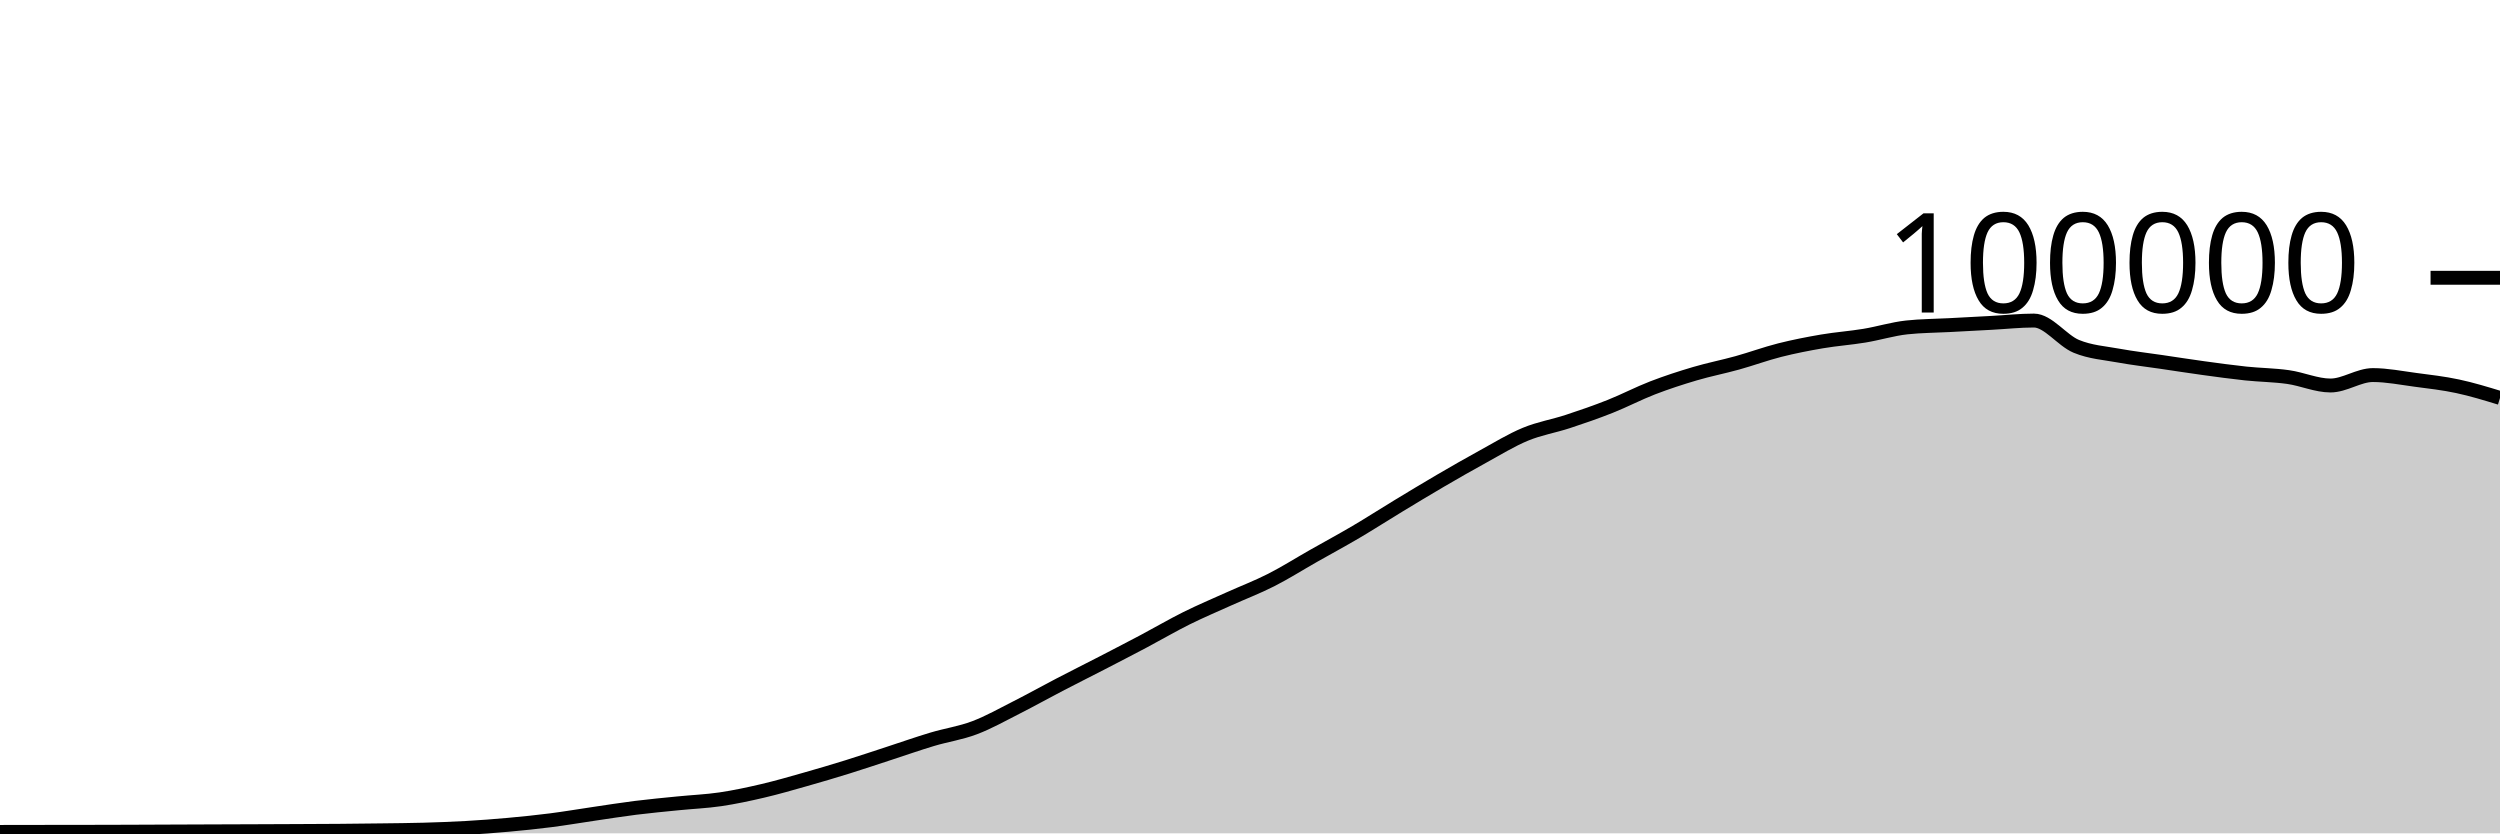
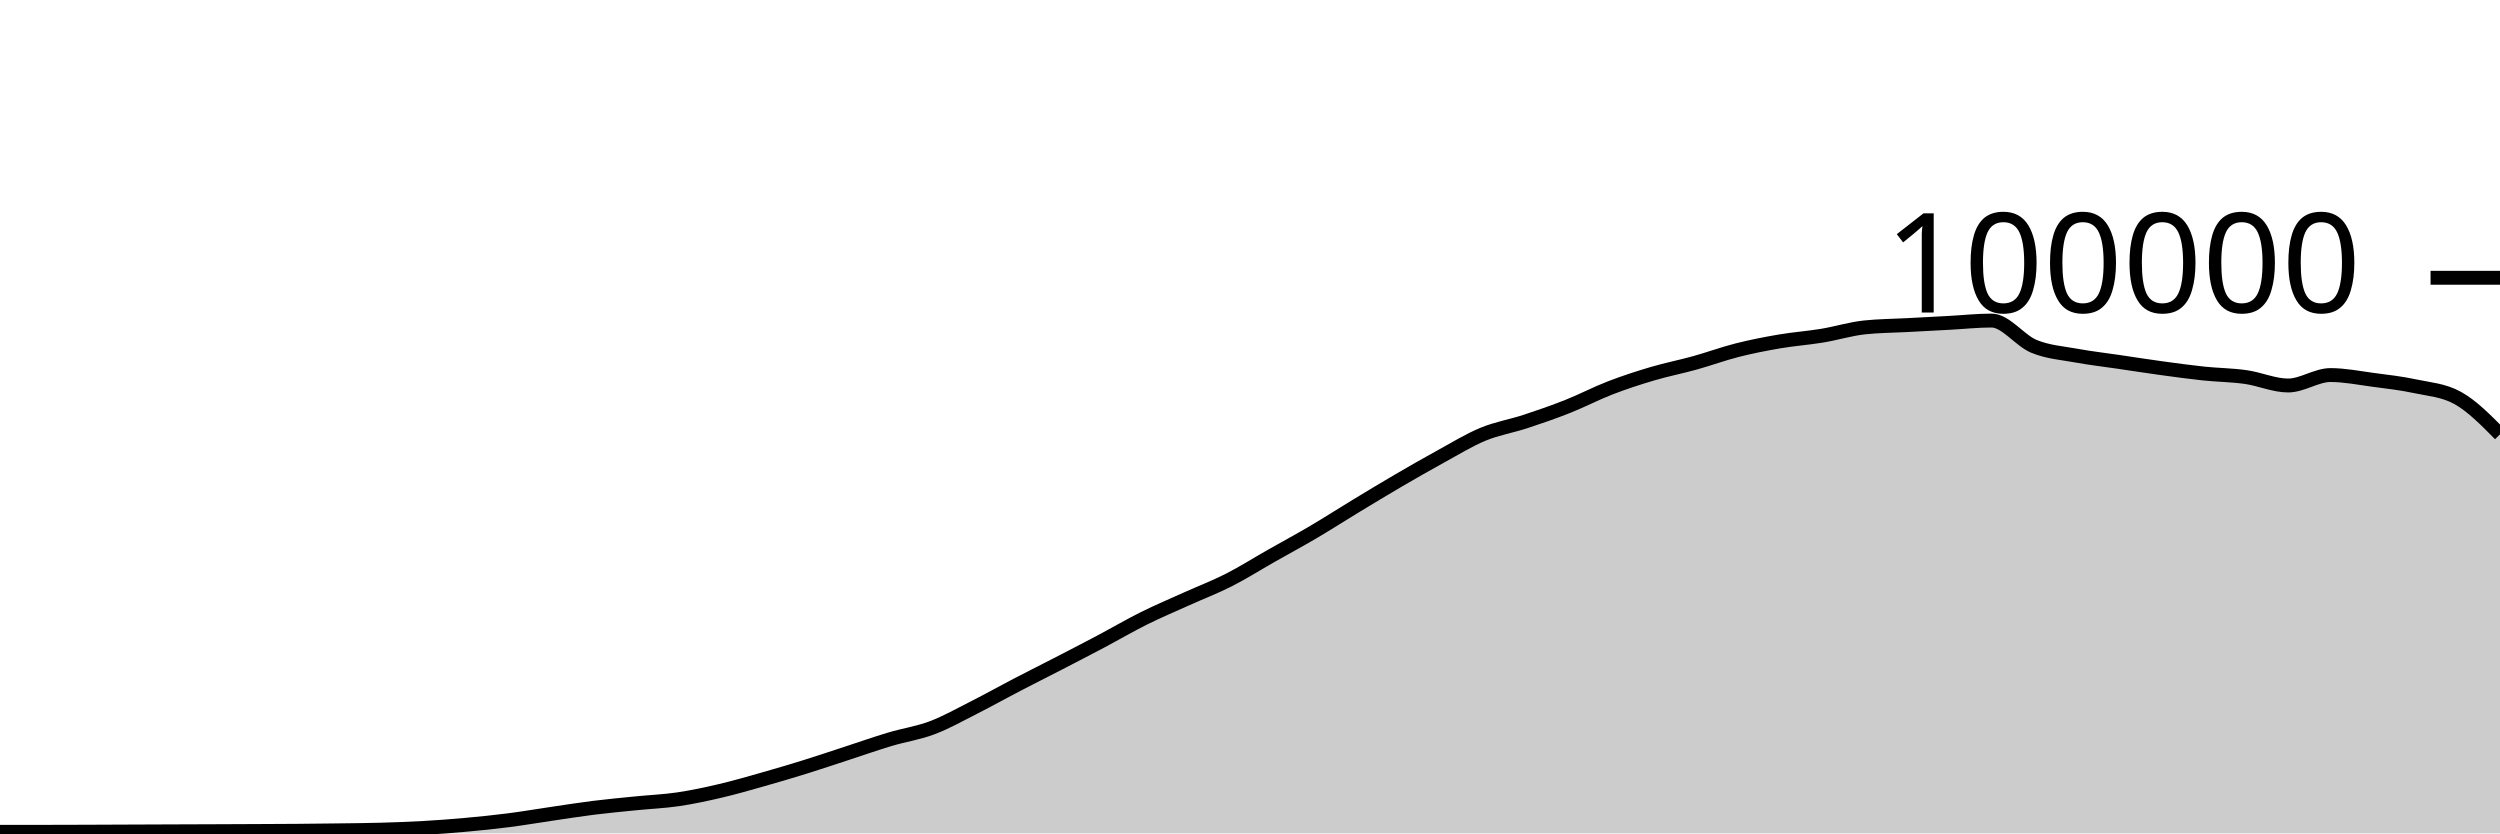
<svg xmlns="http://www.w3.org/2000/svg" viewBox="0 0 180 60">
  <g transform="translate(0,20)">
-     <path class="area" fill="rgba(0, 0, 0, 0.2)" d="M0,39.898C1.017,39.896,2.034,39.895,3.051,39.893C4.068,39.892,5.085,39.891,6.102,39.89C7.119,39.888,8.136,39.885,9.153,39.882C10.169,39.879,11.186,39.873,12.203,39.869C13.22,39.865,14.237,39.861,15.254,39.857C16.271,39.853,17.288,39.85,18.305,39.846C19.322,39.842,20.339,39.838,21.356,39.833C22.373,39.828,23.39,39.825,24.407,39.817C25.424,39.809,26.441,39.798,27.458,39.784C28.475,39.771,29.492,39.763,30.508,39.734C31.525,39.705,32.542,39.669,33.559,39.611C34.576,39.553,35.593,39.477,36.61,39.384C37.627,39.292,38.644,39.188,39.661,39.058C40.678,38.927,41.695,38.753,42.712,38.604C43.729,38.455,44.746,38.291,45.763,38.164C46.78,38.037,47.797,37.943,48.814,37.841C49.831,37.738,50.847,37.698,51.864,37.549C52.881,37.399,53.898,37.181,54.915,36.943C55.932,36.705,56.949,36.409,57.966,36.121C58.983,35.833,60,35.533,61.017,35.216C62.034,34.9,63.051,34.555,64.068,34.224C65.085,33.892,66.102,33.533,67.119,33.229C68.136,32.924,69.153,32.782,70.169,32.397C71.186,32.013,72.203,31.436,73.22,30.922C74.237,30.407,75.254,29.837,76.271,29.308C77.288,28.779,78.305,28.271,79.322,27.746C80.339,27.22,81.356,26.695,82.373,26.157C83.39,25.618,84.407,25.021,85.424,24.515C86.441,24.01,87.458,23.582,88.475,23.123C89.492,22.664,90.508,22.278,91.525,21.762C92.542,21.245,93.559,20.6,94.576,20.024C95.593,19.447,96.61,18.9,97.627,18.301C98.644,17.702,99.661,17.046,100.678,16.43C101.695,15.814,102.712,15.198,103.729,14.604C104.746,14.011,105.763,13.427,106.78,12.87C107.797,12.313,108.814,11.685,109.831,11.265C110.847,10.845,111.864,10.683,112.881,10.349C113.898,10.015,114.915,9.664,115.932,9.26C116.949,8.857,117.966,8.322,118.983,7.929C120,7.537,121.017,7.206,122.034,6.906C123.051,6.605,124.068,6.409,125.085,6.126C126.102,5.843,127.119,5.468,128.136,5.21C129.153,4.953,130.169,4.755,131.186,4.581C132.203,4.408,133.22,4.338,134.237,4.17C135.254,4.002,136.271,3.685,137.288,3.574C138.305,3.464,139.322,3.463,140.339,3.409C141.356,3.354,142.373,3.301,143.39,3.246C144.407,3.192,145.424,3.08,146.441,3.08C147.458,3.08,148.475,4.515,149.492,4.936C150.508,5.356,151.525,5.417,152.542,5.604C153.559,5.79,154.576,5.905,155.593,6.055C156.61,6.205,157.627,6.364,158.644,6.504C159.661,6.643,160.678,6.784,161.695,6.892C162.712,6.999,163.729,7.004,164.746,7.148C165.763,7.292,166.78,7.756,167.797,7.756C168.814,7.756,169.831,7.005,170.847,7.005C171.864,7.005,172.881,7.211,173.898,7.346C174.915,7.48,175.932,7.594,176.949,7.812C177.966,8.029,178.983,8.34,180,8.651L180,40C178.983,40,177.966,40,176.949,40C175.932,40,174.915,40,173.898,40C172.881,40,171.864,40,170.847,40C169.831,40,168.814,40,167.797,40C166.78,40,165.763,40,164.746,40C163.729,40,162.712,40,161.695,40C160.678,40,159.661,40,158.644,40C157.627,40,156.61,40,155.593,40C154.576,40,153.559,40,152.542,40C151.525,40,150.508,40,149.492,40C148.475,40,147.458,40,146.441,40C145.424,40,144.407,40,143.39,40C142.373,40,141.356,40,140.339,40C139.322,40,138.305,40,137.288,40C136.271,40,135.254,40,134.237,40C133.22,40,132.203,40,131.186,40C130.169,40,129.153,40,128.136,40C127.119,40,126.102,40,125.085,40C124.068,40,123.051,40,122.034,40C121.017,40,120,40,118.983,40C117.966,40,116.949,40,115.932,40C114.915,40,113.898,40,112.881,40C111.864,40,110.847,40,109.831,40C108.814,40,107.797,40,106.78,40C105.763,40,104.746,40,103.729,40C102.712,40,101.695,40,100.678,40C99.661,40,98.644,40,97.627,40C96.61,40,95.593,40,94.576,40C93.559,40,92.542,40,91.525,40C90.508,40,89.492,40,88.475,40C87.458,40,86.441,40,85.424,40C84.407,40,83.39,40,82.373,40C81.356,40,80.339,40,79.322,40C78.305,40,77.288,40,76.271,40C75.254,40,74.237,40,73.22,40C72.203,40,71.186,40,70.169,40C69.153,40,68.136,40,67.119,40C66.102,40,65.085,40,64.068,40C63.051,40,62.034,40,61.017,40C60,40,58.983,40,57.966,40C56.949,40,55.932,40,54.915,40C53.898,40,52.881,40,51.864,40C50.847,40,49.831,40,48.814,40C47.797,40,46.78,40,45.763,40C44.746,40,43.729,40,42.712,40C41.695,40,40.678,40,39.661,40C38.644,40,37.627,40,36.61,40C35.593,40,34.576,40,33.559,40C32.542,40,31.525,40,30.508,40C29.492,40,28.475,40,27.458,40C26.441,40,25.424,40,24.407,40C23.39,40,22.373,40,21.356,40C20.339,40,19.322,40,18.305,40C17.288,40,16.271,40,15.254,40C14.237,40,13.22,40,12.203,40C11.186,40,10.169,40,9.153,40C8.136,40,7.119,40,6.102,40C5.085,40,4.068,40,3.051,40C2.034,40,1.017,40,0,40Z" />
-     <path class="line" stroke="black" fill="none" d="M0,39.898C1.017,39.896,2.034,39.895,3.051,39.893C4.068,39.892,5.085,39.891,6.102,39.89C7.119,39.888,8.136,39.885,9.153,39.882C10.169,39.879,11.186,39.873,12.203,39.869C13.22,39.865,14.237,39.861,15.254,39.857C16.271,39.853,17.288,39.85,18.305,39.846C19.322,39.842,20.339,39.838,21.356,39.833C22.373,39.828,23.39,39.825,24.407,39.817C25.424,39.809,26.441,39.798,27.458,39.784C28.475,39.771,29.492,39.763,30.508,39.734C31.525,39.705,32.542,39.669,33.559,39.611C34.576,39.553,35.593,39.477,36.61,39.384C37.627,39.292,38.644,39.188,39.661,39.058C40.678,38.927,41.695,38.753,42.712,38.604C43.729,38.455,44.746,38.291,45.763,38.164C46.78,38.037,47.797,37.943,48.814,37.841C49.831,37.738,50.847,37.698,51.864,37.549C52.881,37.399,53.898,37.181,54.915,36.943C55.932,36.705,56.949,36.409,57.966,36.121C58.983,35.833,60,35.533,61.017,35.216C62.034,34.9,63.051,34.555,64.068,34.224C65.085,33.892,66.102,33.533,67.119,33.229C68.136,32.924,69.153,32.782,70.169,32.397C71.186,32.013,72.203,31.436,73.22,30.922C74.237,30.407,75.254,29.837,76.271,29.308C77.288,28.779,78.305,28.271,79.322,27.746C80.339,27.22,81.356,26.695,82.373,26.157C83.39,25.618,84.407,25.021,85.424,24.515C86.441,24.01,87.458,23.582,88.475,23.123C89.492,22.664,90.508,22.278,91.525,21.762C92.542,21.245,93.559,20.6,94.576,20.024C95.593,19.447,96.61,18.9,97.627,18.301C98.644,17.702,99.661,17.046,100.678,16.43C101.695,15.814,102.712,15.198,103.729,14.604C104.746,14.011,105.763,13.427,106.78,12.87C107.797,12.313,108.814,11.685,109.831,11.265C110.847,10.845,111.864,10.683,112.881,10.349C113.898,10.015,114.915,9.664,115.932,9.26C116.949,8.857,117.966,8.322,118.983,7.929C120,7.537,121.017,7.206,122.034,6.906C123.051,6.605,124.068,6.409,125.085,6.126C126.102,5.843,127.119,5.468,128.136,5.21C129.153,4.953,130.169,4.755,131.186,4.581C132.203,4.408,133.22,4.338,134.237,4.17C135.254,4.002,136.271,3.685,137.288,3.574C138.305,3.464,139.322,3.463,140.339,3.409C141.356,3.354,142.373,3.301,143.39,3.246C144.407,3.192,145.424,3.08,146.441,3.08C147.458,3.08,148.475,4.515,149.492,4.936C150.508,5.356,151.525,5.417,152.542,5.604C153.559,5.79,154.576,5.905,155.593,6.055C156.61,6.205,157.627,6.364,158.644,6.504C159.661,6.643,160.678,6.784,161.695,6.892C162.712,6.999,163.729,7.004,164.746,7.148C165.763,7.292,166.78,7.756,167.797,7.756C168.814,7.756,169.831,7.005,170.847,7.005C171.864,7.005,172.881,7.211,173.898,7.346C174.915,7.48,175.932,7.594,176.949,7.812C177.966,8.029,178.983,8.34,180,8.651" />
+     <path class="area" fill="rgba(0, 0, 0, 0.2)" d="M0,39.893C1.017,39.892,2.034,39.891,3.051,39.89C4.068,39.888,5.085,39.885,6.102,39.882C7.119,39.879,8.136,39.873,9.153,39.869C10.169,39.865,11.186,39.861,12.203,39.857C13.22,39.853,14.237,39.85,15.254,39.846C16.271,39.842,17.288,39.838,18.305,39.833C19.322,39.828,20.339,39.825,21.356,39.817C22.373,39.809,23.39,39.798,24.407,39.784C25.424,39.771,26.441,39.763,27.458,39.734C28.475,39.705,29.492,39.669,30.508,39.611C31.525,39.553,32.542,39.477,33.559,39.384C34.576,39.292,35.593,39.188,36.61,39.058C37.627,38.928,38.644,38.753,39.661,38.604C40.678,38.455,41.695,38.291,42.712,38.164C43.729,38.037,44.746,37.943,45.763,37.841C46.78,37.738,47.797,37.698,48.814,37.549C49.831,37.399,50.847,37.181,51.864,36.943C52.881,36.705,53.898,36.409,54.915,36.121C55.932,35.833,56.949,35.533,57.966,35.216C58.983,34.9,60,34.555,61.017,34.224C62.034,33.892,63.051,33.533,64.068,33.229C65.085,32.924,66.102,32.782,67.119,32.397C68.136,32.013,69.153,31.437,70.169,30.922C71.186,30.407,72.203,29.837,73.22,29.308C74.237,28.779,75.254,28.271,76.271,27.746C77.288,27.22,78.305,26.695,79.322,26.157C80.339,25.618,81.356,25.021,82.373,24.515C83.39,24.01,84.407,23.582,85.424,23.123C86.441,22.664,87.458,22.278,88.475,21.762C89.492,21.245,90.508,20.6,91.525,20.024C92.542,19.447,93.559,18.9,94.576,18.301C95.593,17.702,96.61,17.046,97.627,16.43C98.644,15.814,99.661,15.198,100.678,14.604C101.695,14.011,102.712,13.427,103.729,12.87C104.746,12.313,105.763,11.685,106.78,11.264C107.797,10.844,108.814,10.683,109.831,10.349C110.847,10.015,111.864,9.664,112.881,9.26C113.898,8.857,114.915,8.322,115.932,7.929C116.949,7.537,117.966,7.206,118.983,6.906C120,6.605,121.017,6.409,122.034,6.126C123.051,5.843,124.068,5.468,125.085,5.21C126.102,4.953,127.119,4.755,128.136,4.581C129.153,4.408,130.169,4.338,131.186,4.17C132.203,4.002,133.22,3.685,134.237,3.574C135.254,3.464,136.271,3.463,137.288,3.409C138.305,3.354,139.322,3.301,140.339,3.246C141.356,3.192,142.373,3.08,143.39,3.08C144.407,3.08,145.424,4.515,146.441,4.936C147.458,5.356,148.475,5.417,149.492,5.604C150.508,5.79,151.525,5.905,152.542,6.055C153.559,6.205,154.576,6.365,155.593,6.504C156.61,6.643,157.627,6.784,158.644,6.892C159.661,6.999,160.678,7.004,161.695,7.148C162.712,7.292,163.729,7.756,164.746,7.756C165.763,7.756,166.78,7.004,167.797,7.004C168.814,7.004,169.831,7.211,170.847,7.346C171.864,7.48,172.881,7.594,173.898,7.812C174.915,8.029,175.932,8.091,176.949,8.651C177.966,9.211,178.983,10.242,180,11.273L180,40C178.983,40,177.966,40,176.949,40C175.932,40,174.915,40,173.898,40C172.881,40,171.864,40,170.847,40C169.831,40,168.814,40,167.797,40C166.78,40,165.763,40,164.746,40C163.729,40,162.712,40,161.695,40C160.678,40,159.661,40,158.644,40C157.627,40,156.61,40,155.593,40C154.576,40,153.559,40,152.542,40C151.525,40,150.508,40,149.492,40C148.475,40,147.458,40,146.441,40C145.424,40,144.407,40,143.39,40C142.373,40,141.356,40,140.339,40C139.322,40,138.305,40,137.288,40C136.271,40,135.254,40,134.237,40C133.22,40,132.203,40,131.186,40C130.169,40,129.153,40,128.136,40C127.119,40,126.102,40,125.085,40C124.068,40,123.051,40,122.034,40C121.017,40,120,40,118.983,40C117.966,40,116.949,40,115.932,40C114.915,40,113.898,40,112.881,40C111.864,40,110.847,40,109.831,40C108.814,40,107.797,40,106.78,40C105.763,40,104.746,40,103.729,40C102.712,40,101.695,40,100.678,40C99.661,40,98.644,40,97.627,40C96.61,40,95.593,40,94.576,40C93.559,40,92.542,40,91.525,40C90.508,40,89.492,40,88.475,40C87.458,40,86.441,40,85.424,40C84.407,40,83.39,40,82.373,40C81.356,40,80.339,40,79.322,40C78.305,40,77.288,40,76.271,40C75.254,40,74.237,40,73.22,40C72.203,40,71.186,40,70.169,40C69.153,40,68.136,40,67.119,40C66.102,40,65.085,40,64.068,40C63.051,40,62.034,40,61.017,40C60,40,58.983,40,57.966,40C56.949,40,55.932,40,54.915,40C53.898,40,52.881,40,51.864,40C50.847,40,49.831,40,48.814,40C47.797,40,46.78,40,45.763,40C44.746,40,43.729,40,42.712,40C41.695,40,40.678,40,39.661,40C38.644,40,37.627,40,36.61,40C35.593,40,34.576,40,33.559,40C32.542,40,31.525,40,30.508,40C29.492,40,28.475,40,27.458,40C26.441,40,25.424,40,24.407,40C23.39,40,22.373,40,21.356,40C20.339,40,19.322,40,18.305,40C17.288,40,16.271,40,15.254,40C14.237,40,13.22,40,12.203,40C11.186,40,10.169,40,9.153,40C8.136,40,7.119,40,6.102,40C5.085,40,4.068,40,3.051,40C2.034,40,1.017,40,0,40Z" />
+     <path class="line" stroke="black" fill="none" d="M0,39.893C1.017,39.892,2.034,39.891,3.051,39.89C4.068,39.888,5.085,39.885,6.102,39.882C7.119,39.879,8.136,39.873,9.153,39.869C10.169,39.865,11.186,39.861,12.203,39.857C13.22,39.853,14.237,39.85,15.254,39.846C16.271,39.842,17.288,39.838,18.305,39.833C19.322,39.828,20.339,39.825,21.356,39.817C22.373,39.809,23.39,39.798,24.407,39.784C25.424,39.771,26.441,39.763,27.458,39.734C28.475,39.705,29.492,39.669,30.508,39.611C31.525,39.553,32.542,39.477,33.559,39.384C34.576,39.292,35.593,39.188,36.61,39.058C37.627,38.928,38.644,38.753,39.661,38.604C40.678,38.455,41.695,38.291,42.712,38.164C43.729,38.037,44.746,37.943,45.763,37.841C46.78,37.738,47.797,37.698,48.814,37.549C49.831,37.399,50.847,37.181,51.864,36.943C52.881,36.705,53.898,36.409,54.915,36.121C55.932,35.833,56.949,35.533,57.966,35.216C58.983,34.9,60,34.555,61.017,34.224C62.034,33.892,63.051,33.533,64.068,33.229C65.085,32.924,66.102,32.782,67.119,32.397C68.136,32.013,69.153,31.437,70.169,30.922C71.186,30.407,72.203,29.837,73.22,29.308C74.237,28.779,75.254,28.271,76.271,27.746C77.288,27.22,78.305,26.695,79.322,26.157C80.339,25.618,81.356,25.021,82.373,24.515C83.39,24.01,84.407,23.582,85.424,23.123C86.441,22.664,87.458,22.278,88.475,21.762C89.492,21.245,90.508,20.6,91.525,20.024C92.542,19.447,93.559,18.9,94.576,18.301C95.593,17.702,96.61,17.046,97.627,16.43C98.644,15.814,99.661,15.198,100.678,14.604C101.695,14.011,102.712,13.427,103.729,12.87C104.746,12.313,105.763,11.685,106.78,11.264C107.797,10.844,108.814,10.683,109.831,10.349C110.847,10.015,111.864,9.664,112.881,9.26C113.898,8.857,114.915,8.322,115.932,7.929C116.949,7.537,117.966,7.206,118.983,6.906C120,6.605,121.017,6.409,122.034,6.126C123.051,5.843,124.068,5.468,125.085,5.21C126.102,4.953,127.119,4.755,128.136,4.581C129.153,4.408,130.169,4.338,131.186,4.17C132.203,4.002,133.22,3.685,134.237,3.574C135.254,3.464,136.271,3.463,137.288,3.409C138.305,3.354,139.322,3.301,140.339,3.246C141.356,3.192,142.373,3.08,143.39,3.08C144.407,3.08,145.424,4.515,146.441,4.936C147.458,5.356,148.475,5.417,149.492,5.604C150.508,5.79,151.525,5.905,152.542,6.055C153.559,6.205,154.576,6.365,155.593,6.504C156.61,6.643,157.627,6.784,158.644,6.892C159.661,6.999,160.678,7.004,161.695,7.148C162.712,7.292,163.729,7.756,164.746,7.756C165.763,7.756,166.78,7.004,167.797,7.004C168.814,7.004,169.831,7.211,170.847,7.346C171.864,7.48,172.881,7.594,173.898,7.812C174.915,8.029,175.932,8.091,176.949,8.651C177.966,9.211,178.983,10.242,180,11.273" />
    <path class="axis-ceiling" stroke-width="1" stroke="black" fill="none" d="M175,0L180,0" />
    <text class="axis-ceiling-label" font-family="sans-serif" text-anchor="end" font-size="10px" x="170" y="2.5">100000</text>
  </g>
</svg>
